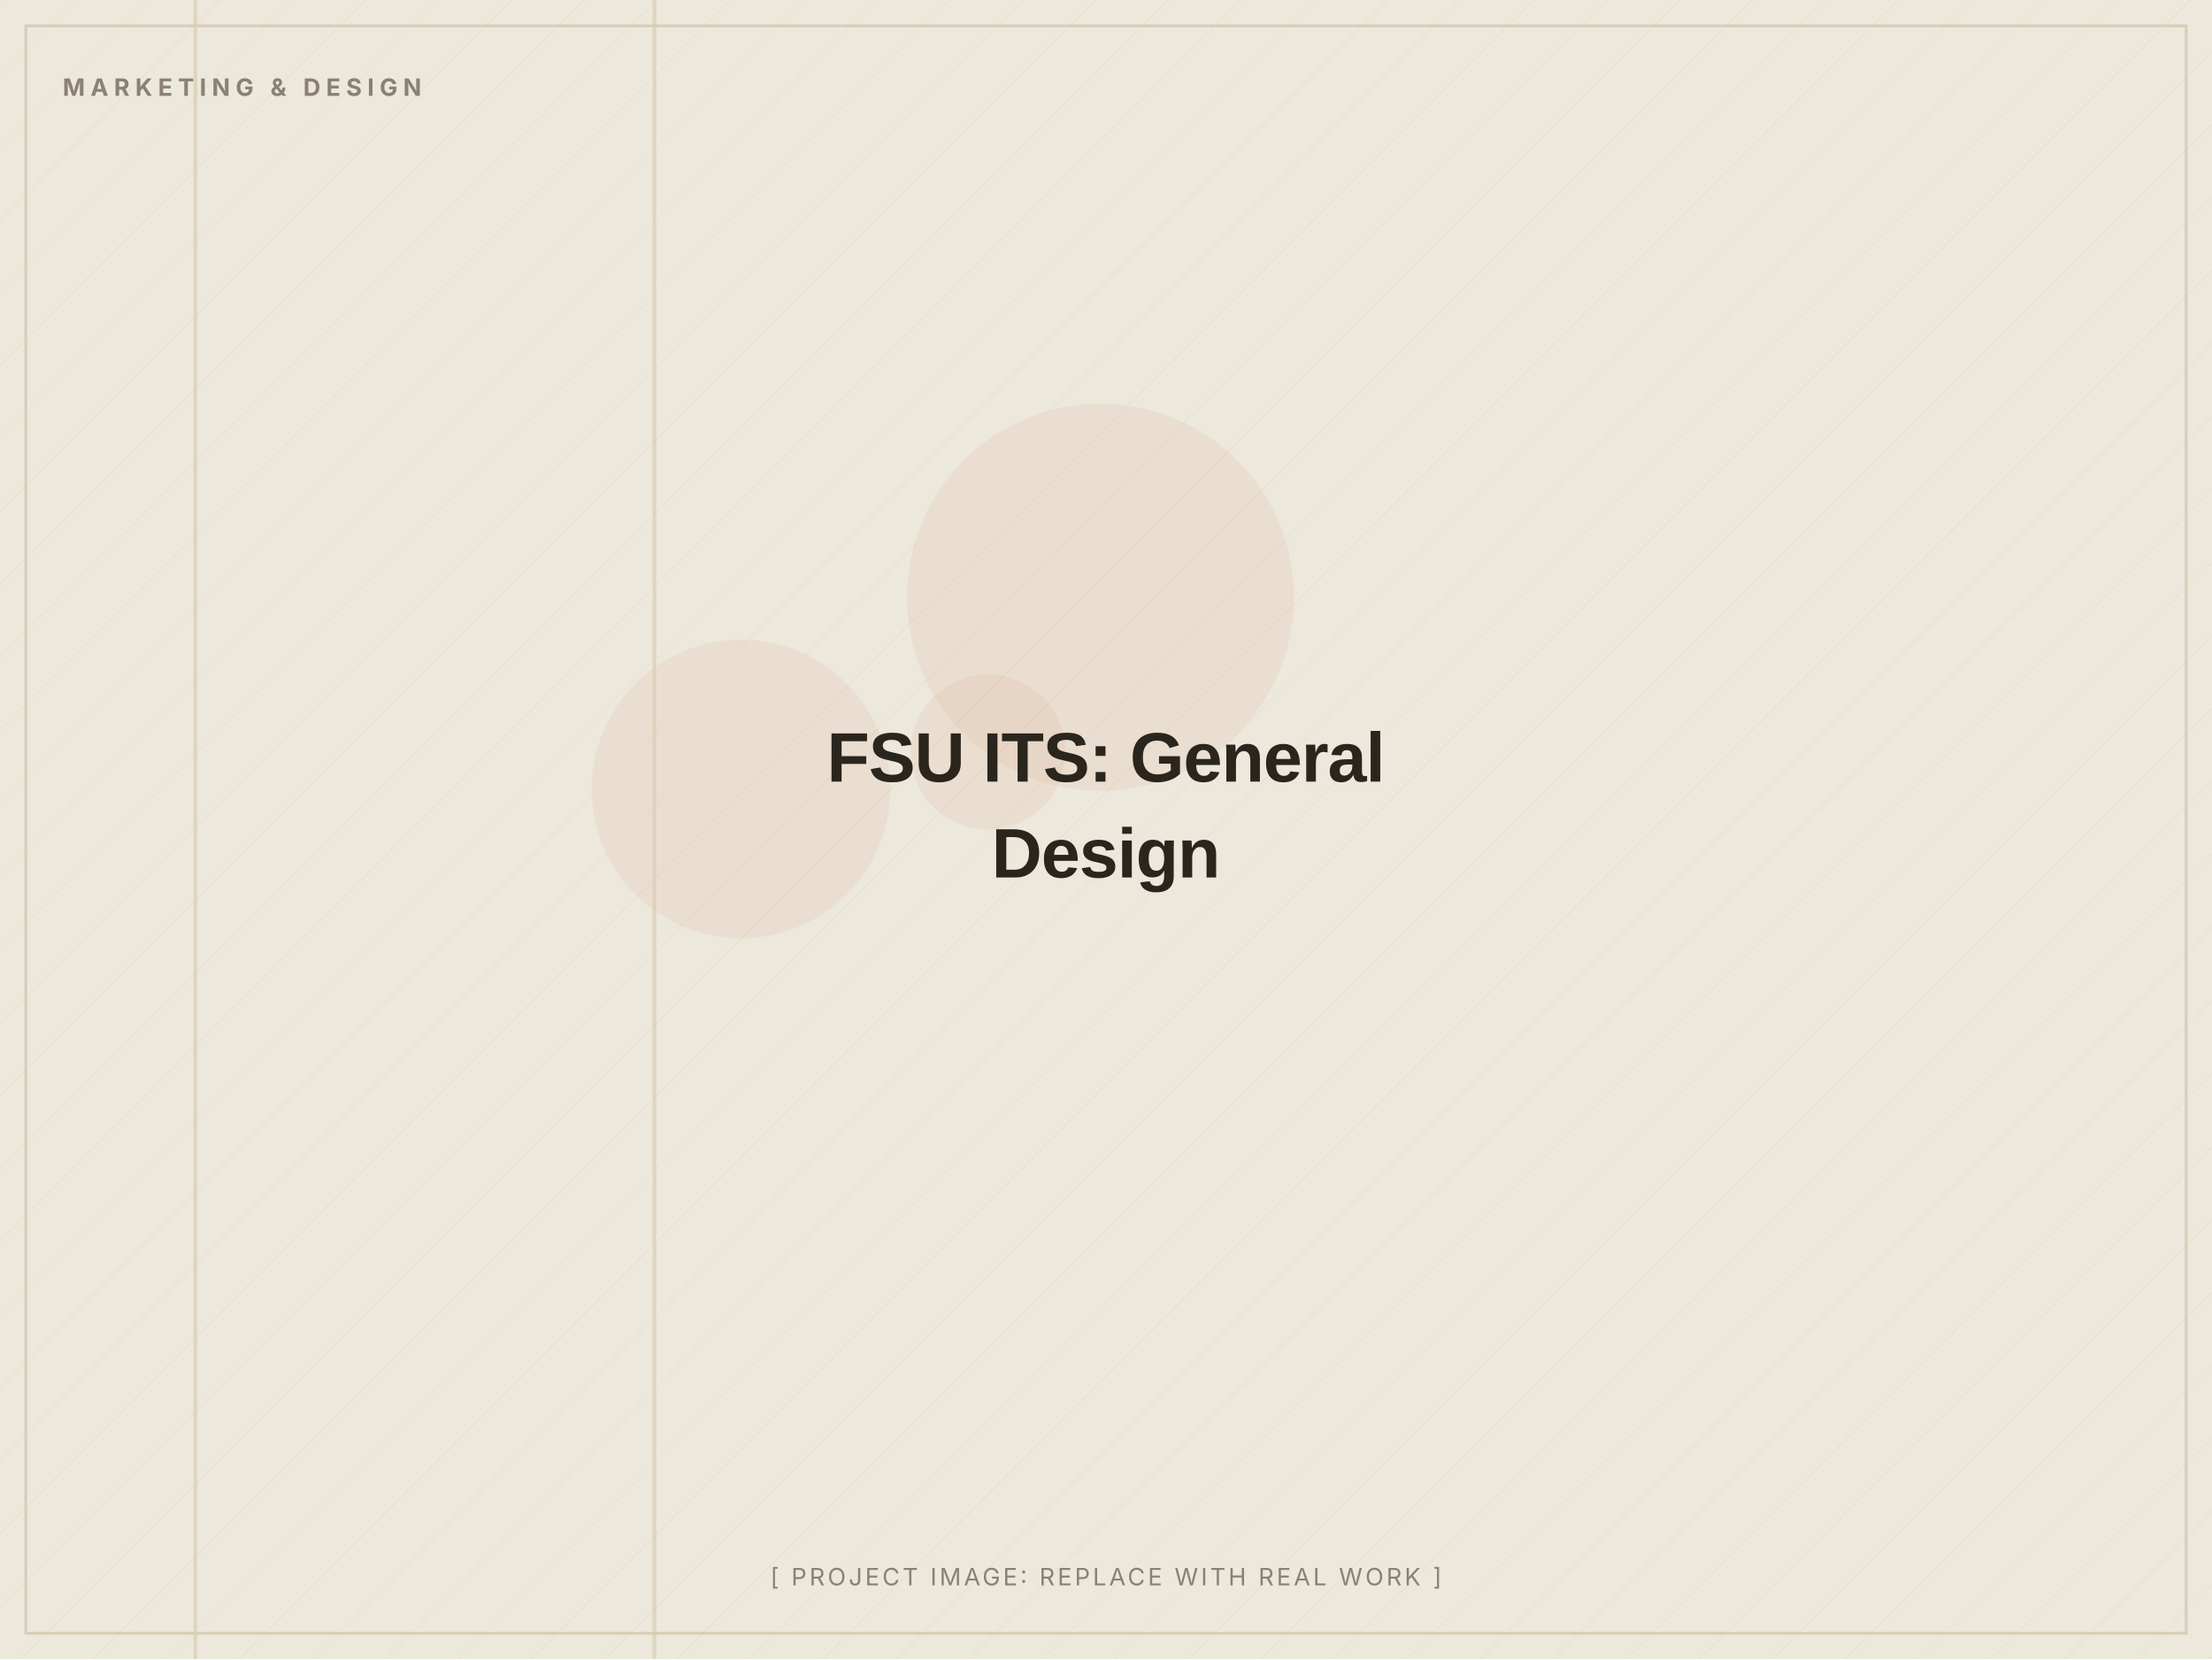
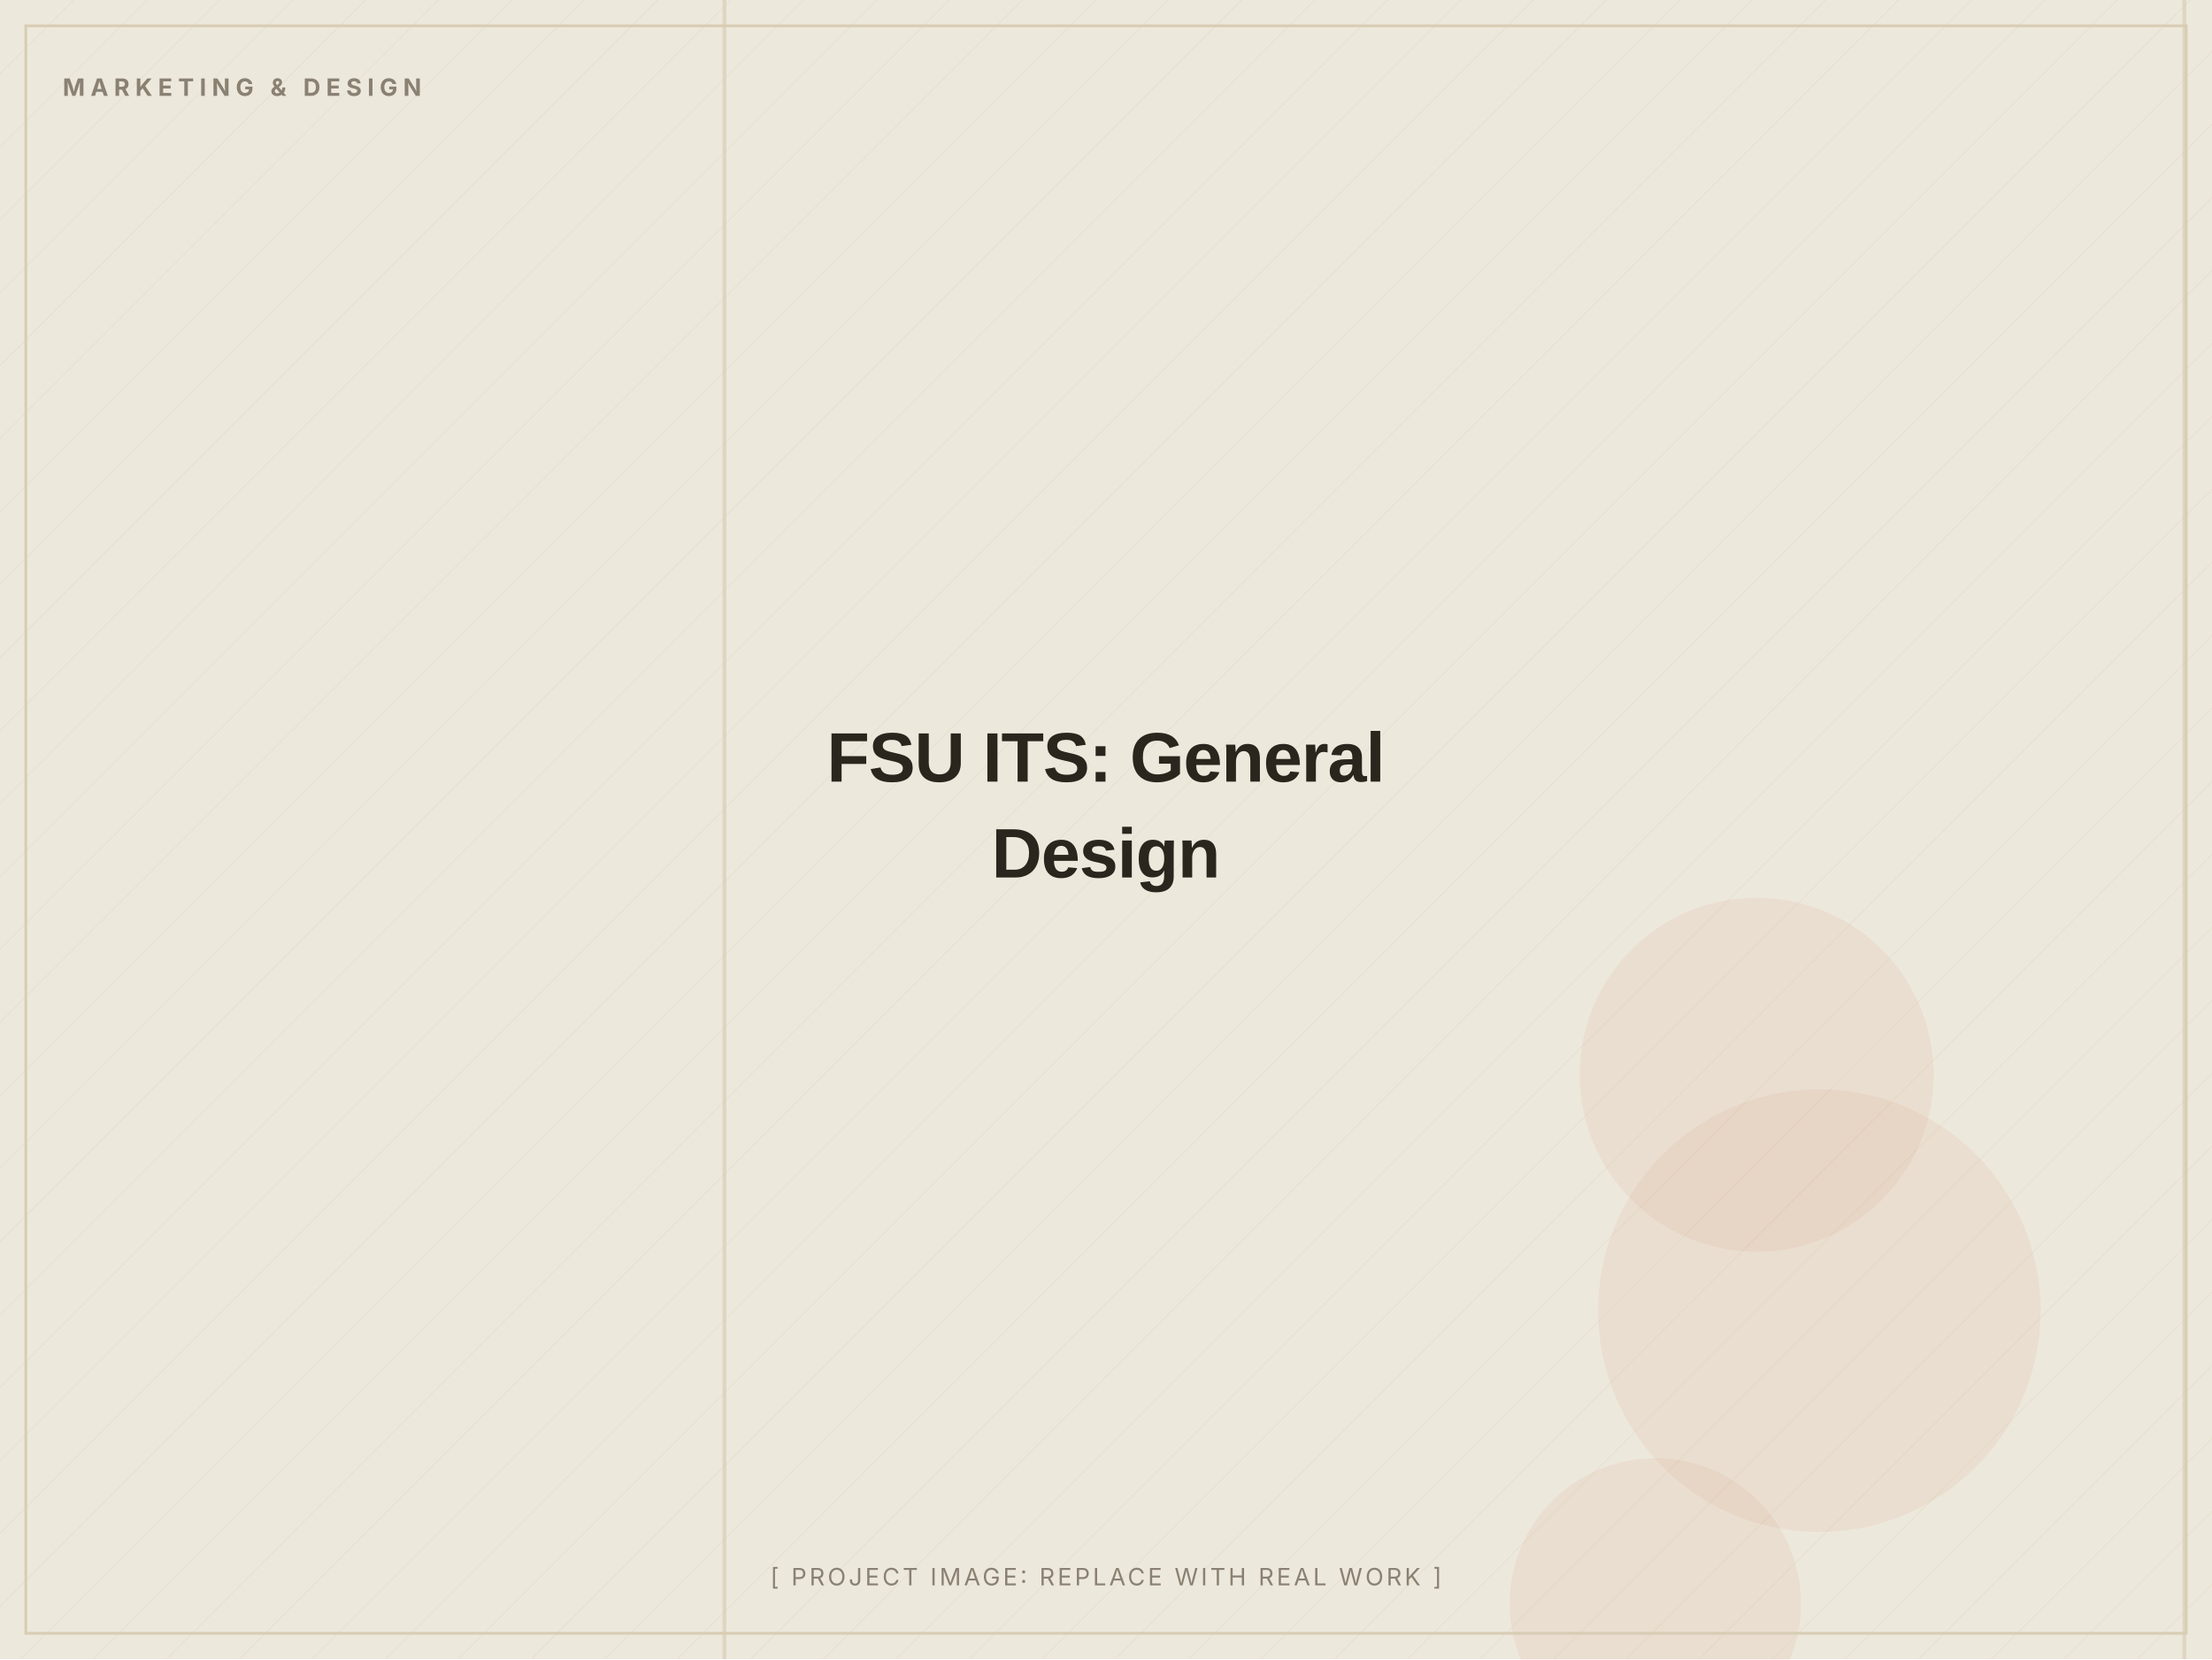
<svg xmlns="http://www.w3.org/2000/svg" width="1200" height="900" viewBox="0 0 1200 900" role="img" aria-label="FSU ITS: General Design (placeholder image)">
  <defs>
    <pattern id="d" width="28" height="28" patternUnits="userSpaceOnUse" patternTransform="rotate(45)">
      <line x1="0" y1="0" x2="0" y2="28" stroke="#D8CDB4" stroke-width="1" opacity="0.5" />
    </pattern>
  </defs>
  <rect width="1200" height="900" fill="#EDE8DC" />
  <rect width="1200" height="900" fill="url(#d)" opacity="0.55" />
-   <circle cx="597" cy="324" r="105" fill="#C2410C" opacity="0.06" />
-   <circle cx="536" cy="408" r="42" fill="#C2410C" opacity="0.06" />
-   <circle cx="402" cy="428" r="81" fill="#C2410C" opacity="0.06" />
-   <rect x="105" y="0" width="2" height="900" fill="#D8CDB4" opacity="0.7" />
-   <rect x="354" y="0" width="2" height="900" fill="#D8CDB4" opacity="0.7" />
+   <circle cx="898" cy="870" r="79" fill="#C2410C" opacity="0.06" />
+   <circle cx="953" cy="583" r="96" fill="#C2410C" opacity="0.06" />
+   <circle cx="987" cy="711" r="120" fill="#C2410C" opacity="0.06" />
+   <rect x="392" y="0" width="2" height="900" fill="#D8CDB4" opacity="0.7" />
+   <rect x="1184" y="0" width="2" height="900" fill="#D8CDB4" opacity="0.7" />
  <rect x="14" y="14" width="1172" height="872" fill="none" stroke="#D8CDB4" stroke-width="1.5" />
  <text x="34" y="52" font-family="Inter, Arial, sans-serif" font-weight="700" font-size="13" letter-spacing="3" fill="#8A8172">MARKETING &amp; DESIGN</text>
  <text x="600.0" y="424.0" text-anchor="middle" font-family="Archivo, Arial, sans-serif" font-weight="800" font-size="38" letter-spacing="-0.5" fill="#2A251D">FSU ITS: General</text>
  <text x="600.0" y="476.0" text-anchor="middle" font-family="Archivo, Arial, sans-serif" font-weight="800" font-size="38" letter-spacing="-0.5" fill="#2A251D">Design</text>
  <text x="600.0" y="860" text-anchor="middle" font-family="Inter, Arial, sans-serif" font-size="13" letter-spacing="1.5" fill="#8A8172">[ PROJECT IMAGE: REPLACE WITH REAL WORK ]</text>
</svg>
